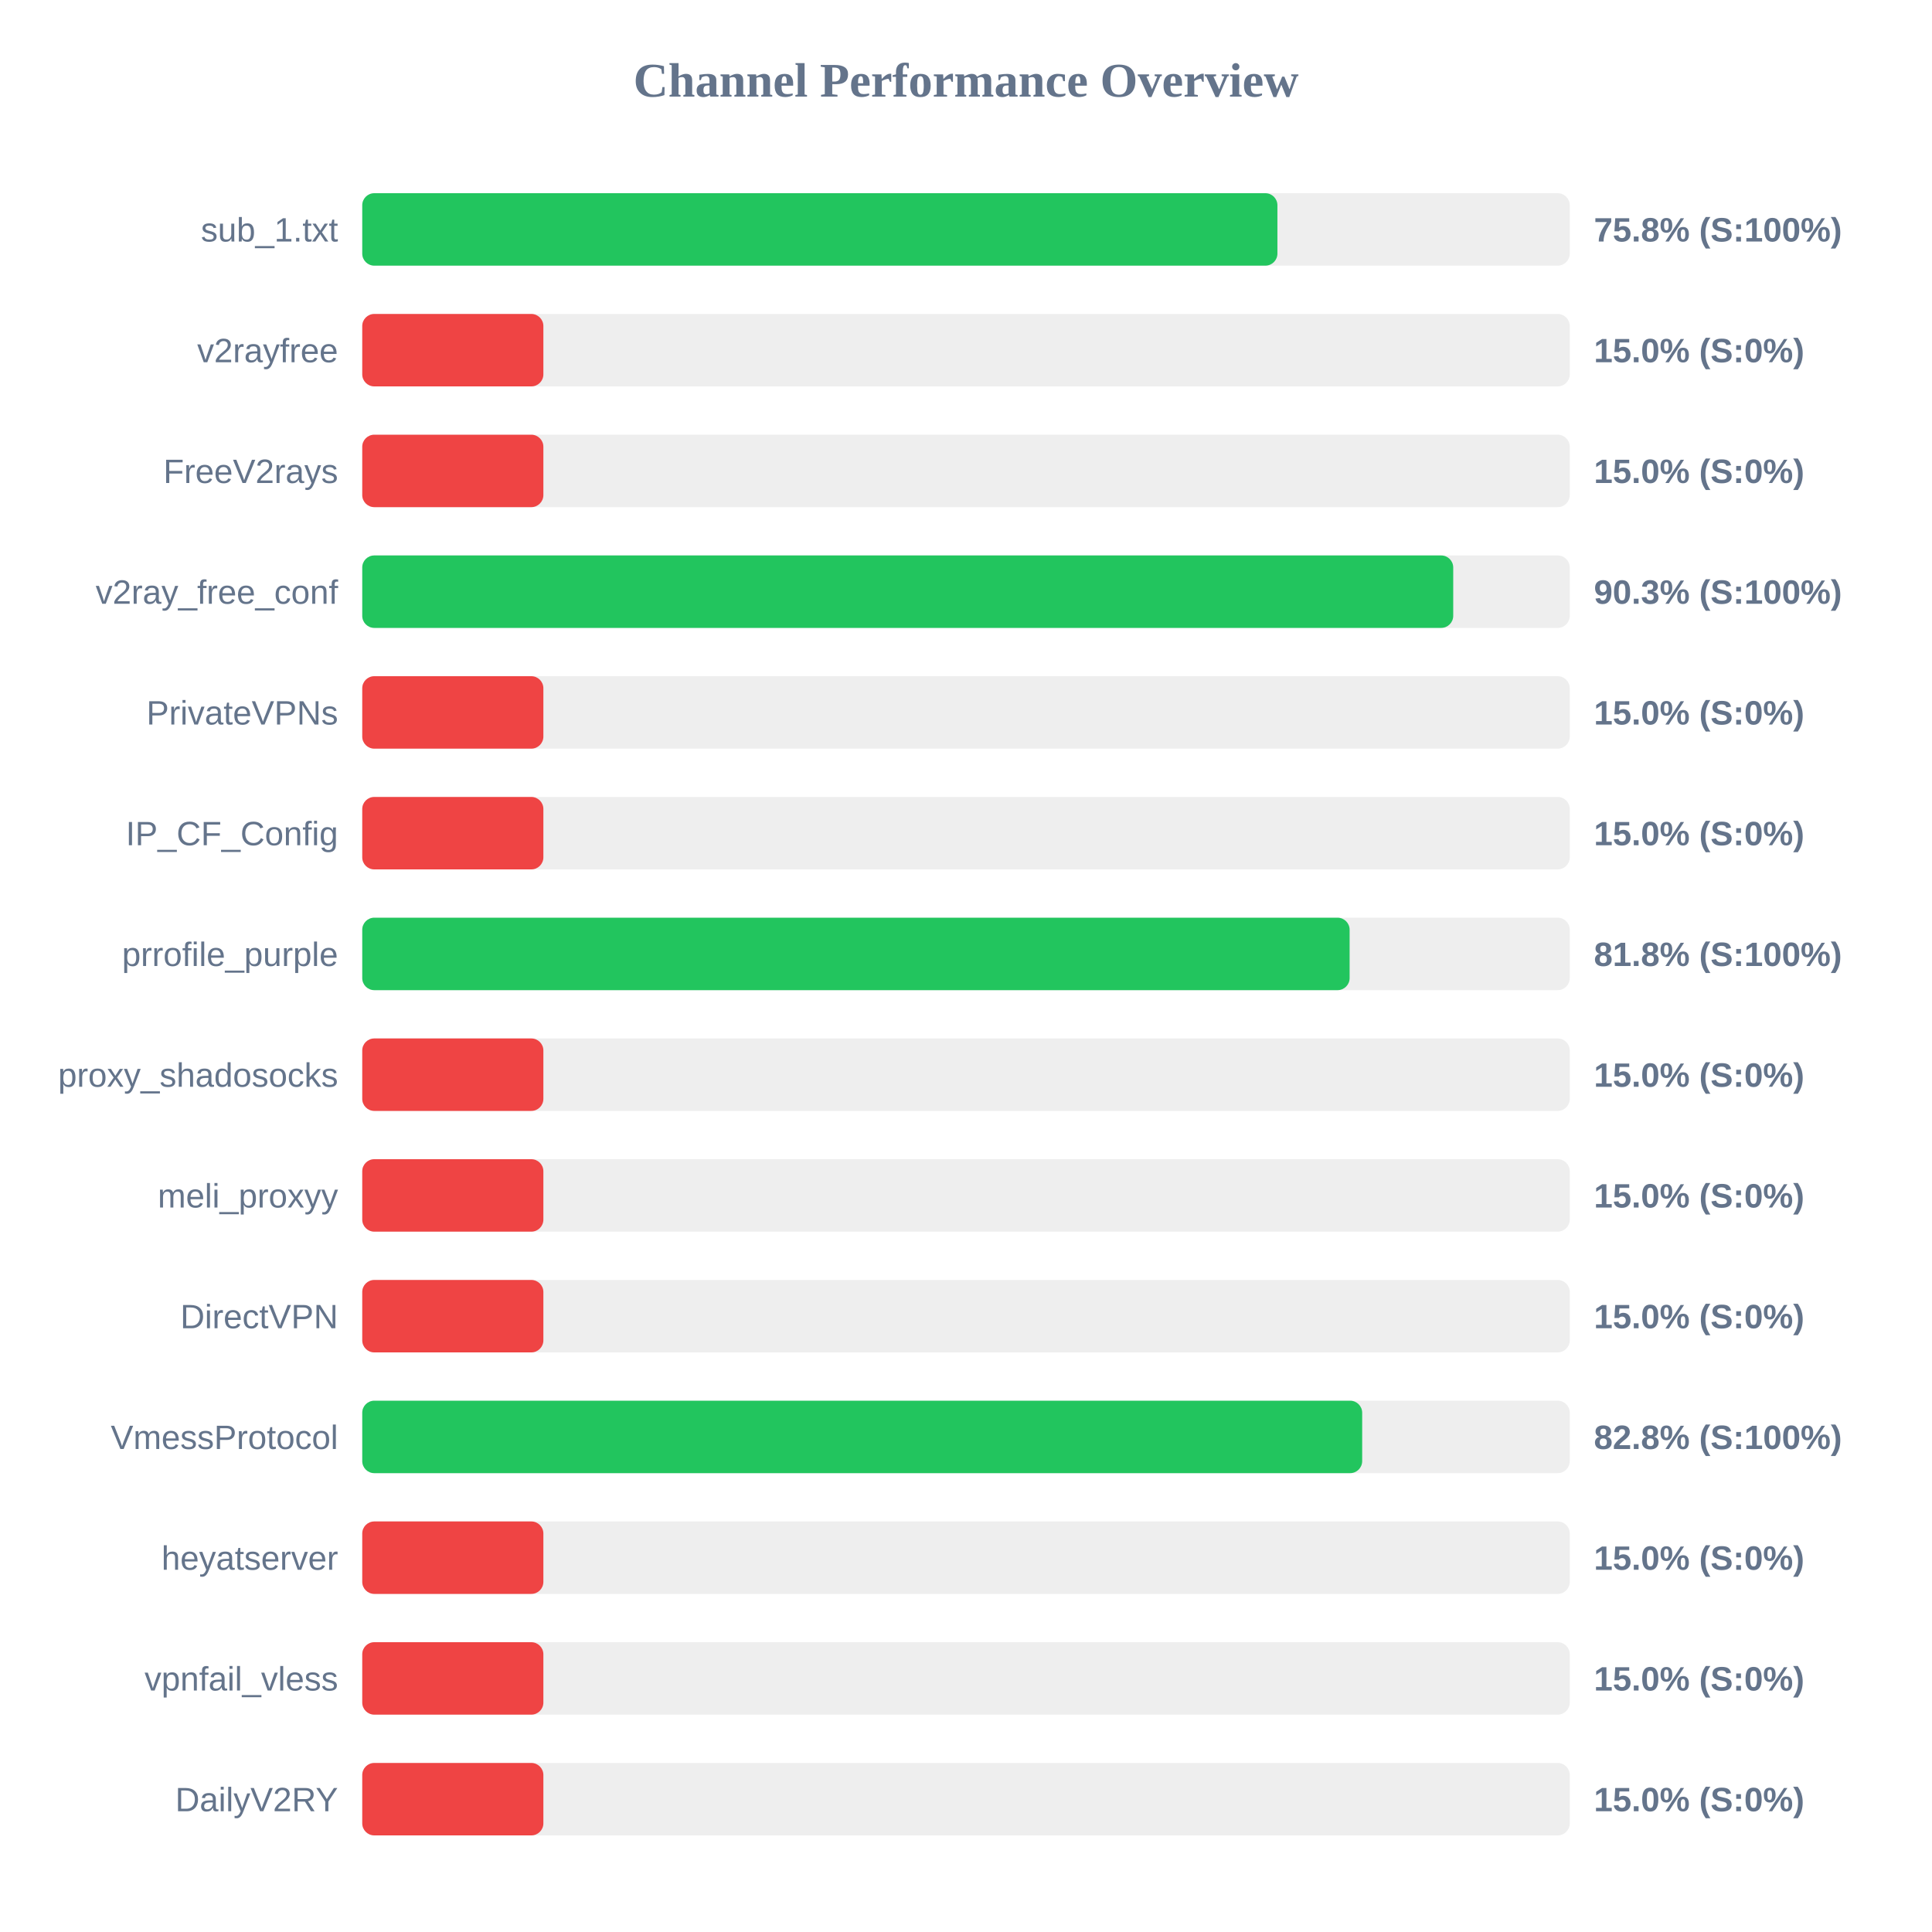
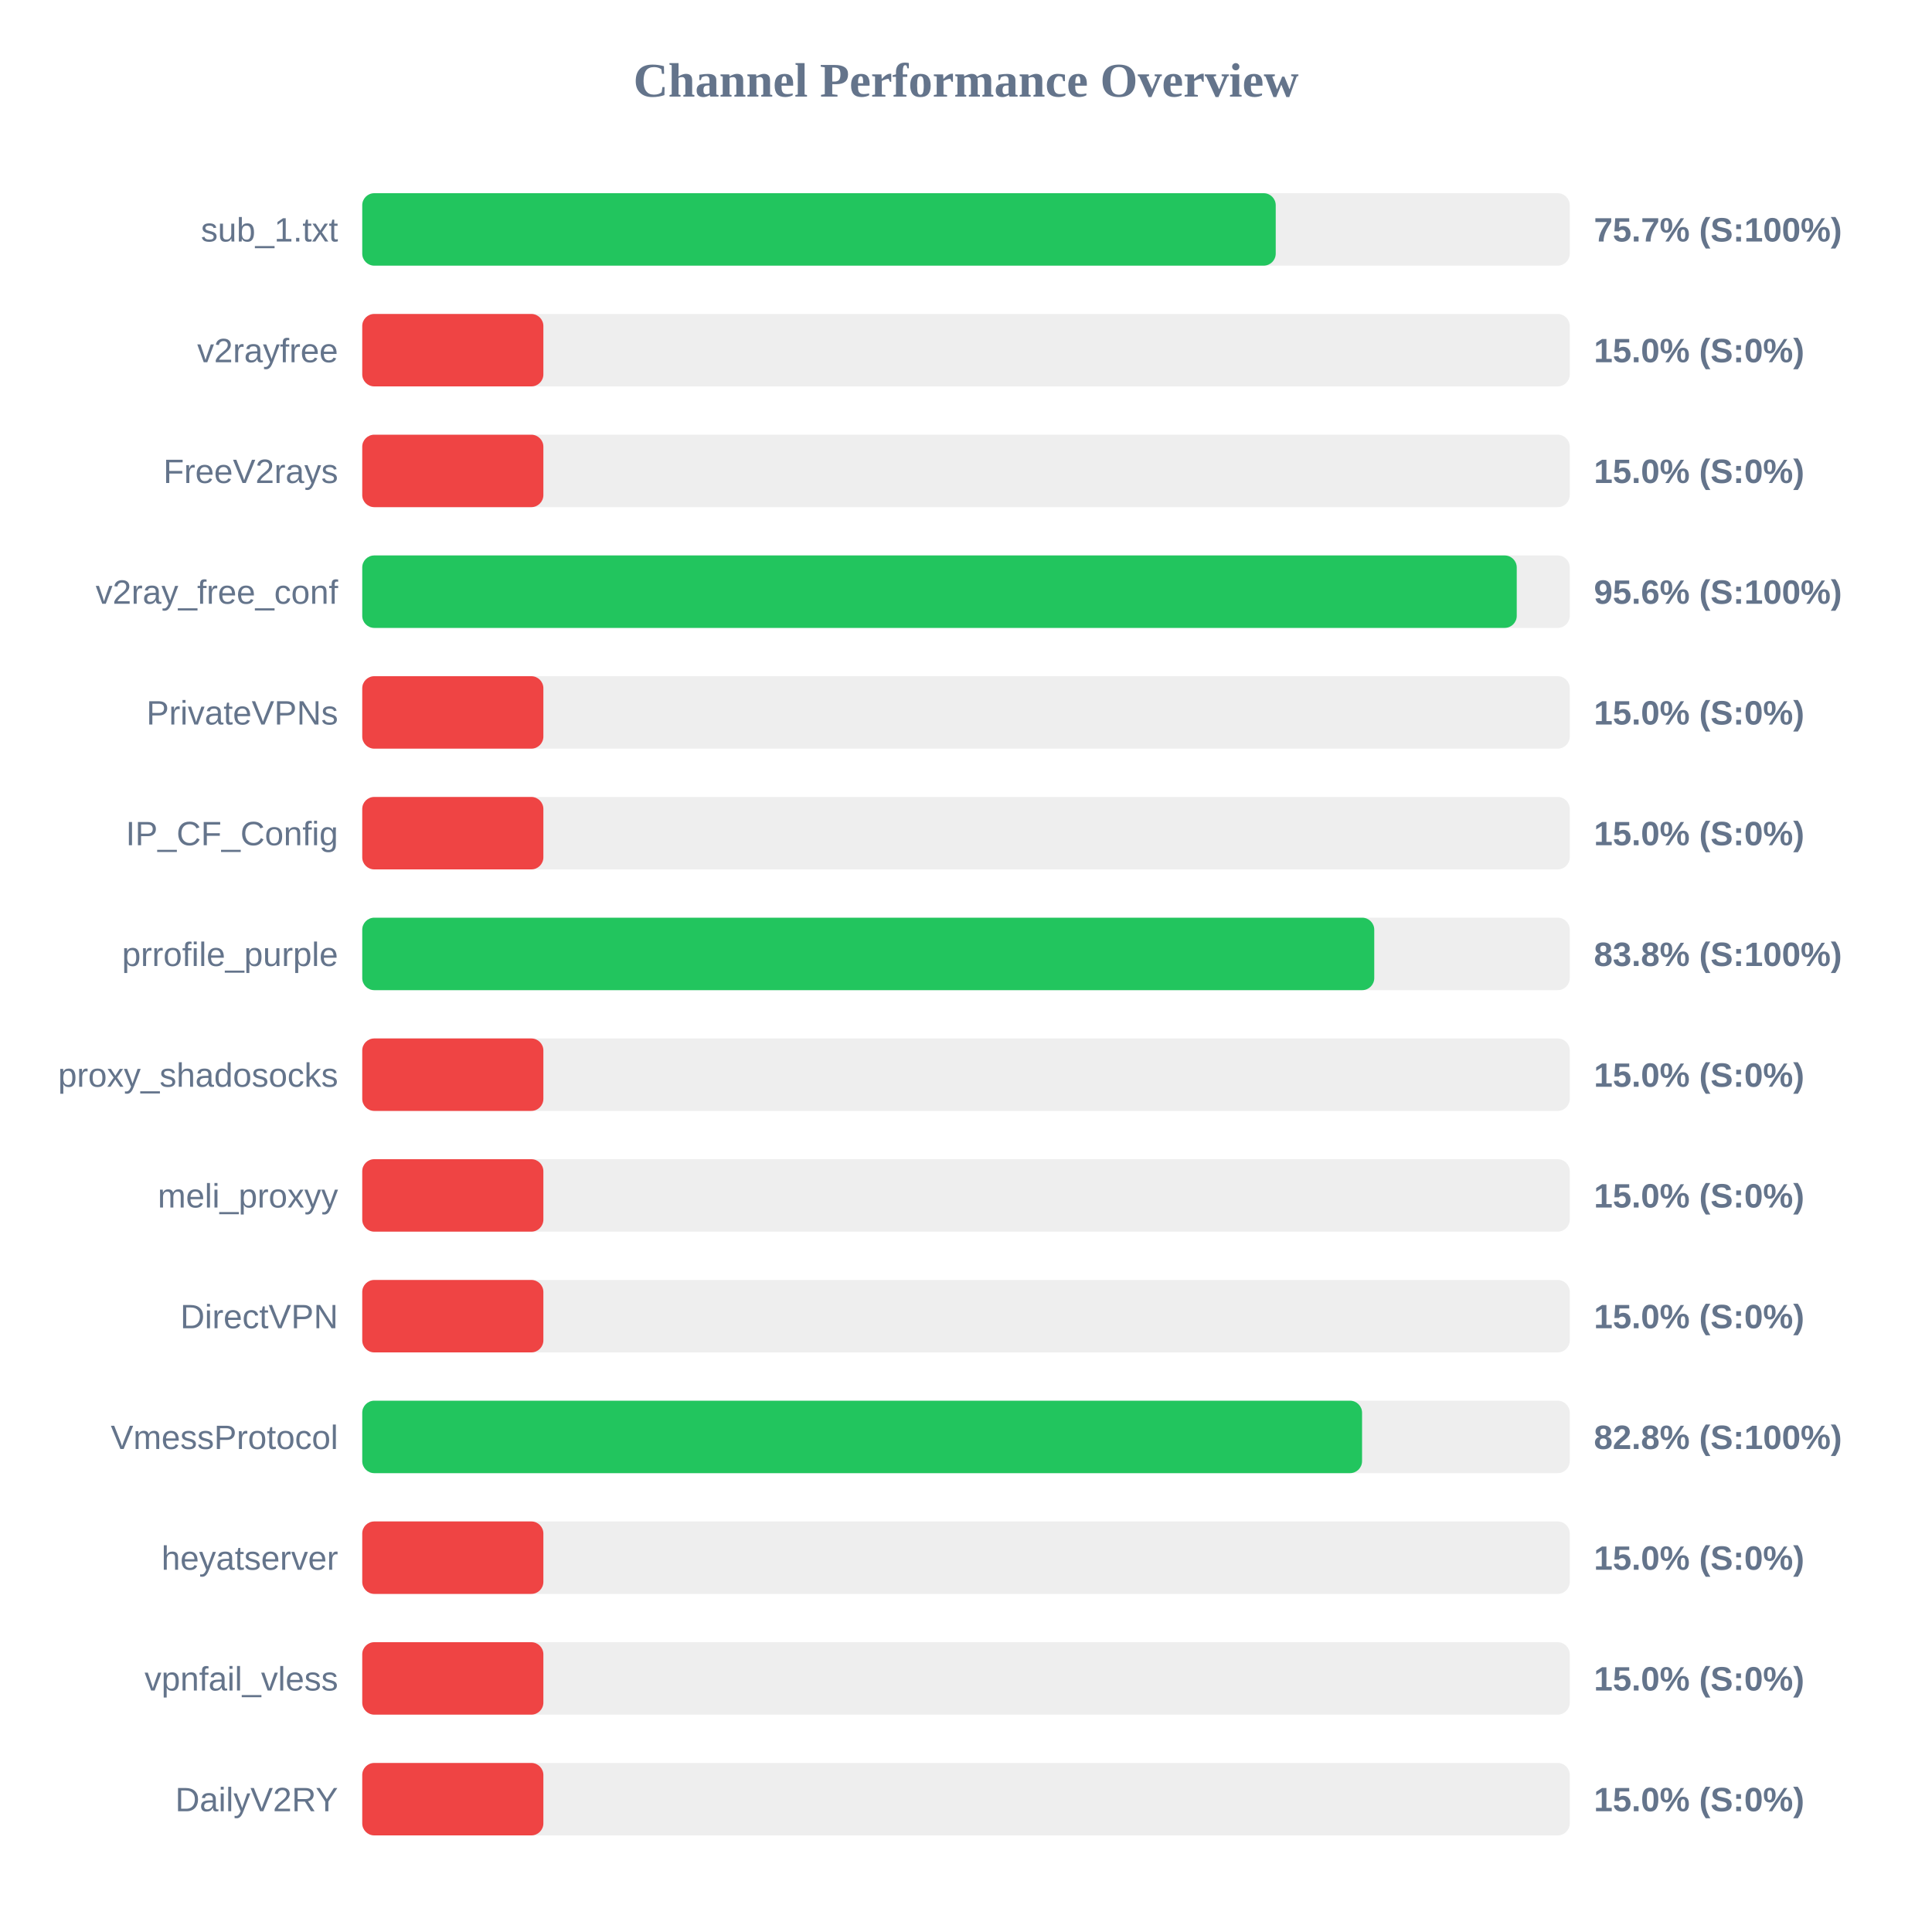
<svg xmlns="http://www.w3.org/2000/svg" width="800" height="800" version="1.1">
  <style>
        .row { font: 14px Arial; fill: #64748b; }
        .score { font: bold 14px Arial; fill: #64748b; }
    </style>
  <text x="400" y="40" text-anchor="middle" font-size="20px" font-weight="bold" fill="#64748b">Channel Performance Overview</text>
  <rect x="150" y="80" width="500" height="30" fill="#eee" rx="5" />
-   <rect x="150" y="80" width="378.95" height="30" fill="#22c55e" rx="5" />
+   <rect x="150" y="80" width="378.25" height="30" fill="#22c55e" rx="5" />
  <text x="140" y="100" text-anchor="end" class="row">sub_1.txt</text>
-   <text x="660" y="100" text-anchor="start" class="score">75.8% (S:100%)</text>
+   <text x="660" y="100" text-anchor="start" class="score">75.7% (S:100%)</text>
  <rect x="150" y="130" width="500" height="30" fill="#eee" rx="5" />
  <rect x="150" y="130" width="75.0" height="30" fill="#ef4444" rx="5" />
  <text x="140" y="150" text-anchor="end" class="row">v2rayfree</text>
  <text x="660" y="150" text-anchor="start" class="score">15.0% (S:0%)</text>
  <rect x="150" y="180" width="500" height="30" fill="#eee" rx="5" />
  <rect x="150" y="180" width="75.0" height="30" fill="#ef4444" rx="5" />
  <text x="140" y="200" text-anchor="end" class="row">FreeV2rays</text>
  <text x="660" y="200" text-anchor="start" class="score">15.0% (S:0%)</text>
  <rect x="150" y="230" width="500" height="30" fill="#eee" rx="5" />
-   <rect x="150" y="230" width="451.75" height="30" fill="#22c55e" rx="5" />
+   <rect x="150" y="230" width="478.05" height="30" fill="#22c55e" rx="5" />
  <text x="140" y="250" text-anchor="end" class="row">v2ray_free_conf</text>
-   <text x="660" y="250" text-anchor="start" class="score">90.3% (S:100%)</text>
+   <text x="660" y="250" text-anchor="start" class="score">95.6% (S:100%)</text>
  <rect x="150" y="280" width="500" height="30" fill="#eee" rx="5" />
  <rect x="150" y="280" width="75.0" height="30" fill="#ef4444" rx="5" />
  <text x="140" y="300" text-anchor="end" class="row">PrivateVPNs</text>
  <text x="660" y="300" text-anchor="start" class="score">15.0% (S:0%)</text>
  <rect x="150" y="330" width="500" height="30" fill="#eee" rx="5" />
  <rect x="150" y="330" width="75.0" height="30" fill="#ef4444" rx="5" />
  <text x="140" y="350" text-anchor="end" class="row">IP_CF_Config</text>
  <text x="660" y="350" text-anchor="start" class="score">15.0% (S:0%)</text>
  <rect x="150" y="380" width="500" height="30" fill="#eee" rx="5" />
-   <rect x="150" y="380" width="408.85" height="30" fill="#22c55e" rx="5" />
+   <rect x="150" y="380" width="419.05" height="30" fill="#22c55e" rx="5" />
  <text x="140" y="400" text-anchor="end" class="row">prrofile_purple</text>
-   <text x="660" y="400" text-anchor="start" class="score">81.8% (S:100%)</text>
+   <text x="660" y="400" text-anchor="start" class="score">83.8% (S:100%)</text>
  <rect x="150" y="430" width="500" height="30" fill="#eee" rx="5" />
  <rect x="150" y="430" width="75.0" height="30" fill="#ef4444" rx="5" />
  <text x="140" y="450" text-anchor="end" class="row">proxy_shadosocks</text>
  <text x="660" y="450" text-anchor="start" class="score">15.0% (S:0%)</text>
  <rect x="150" y="480" width="500" height="30" fill="#eee" rx="5" />
  <rect x="150" y="480" width="75.0" height="30" fill="#ef4444" rx="5" />
  <text x="140" y="500" text-anchor="end" class="row">meli_proxyy</text>
  <text x="660" y="500" text-anchor="start" class="score">15.0% (S:0%)</text>
  <rect x="150" y="530" width="500" height="30" fill="#eee" rx="5" />
  <rect x="150" y="530" width="75.0" height="30" fill="#ef4444" rx="5" />
  <text x="140" y="550" text-anchor="end" class="row">DirectVPN</text>
  <text x="660" y="550" text-anchor="start" class="score">15.0% (S:0%)</text>
  <rect x="150" y="580" width="500" height="30" fill="#eee" rx="5" />
-   <rect x="150" y="580" width="414.05" height="30" fill="#22c55e" rx="5" />
+   <rect x="150" y="580" width="414.0" height="30" fill="#22c55e" rx="5" />
  <text x="140" y="600" text-anchor="end" class="row">VmessProtocol</text>
  <text x="660" y="600" text-anchor="start" class="score">82.8% (S:100%)</text>
  <rect x="150" y="630" width="500" height="30" fill="#eee" rx="5" />
  <rect x="150" y="630" width="75.0" height="30" fill="#ef4444" rx="5" />
  <text x="140" y="650" text-anchor="end" class="row">heyatserver</text>
  <text x="660" y="650" text-anchor="start" class="score">15.0% (S:0%)</text>
  <rect x="150" y="680" width="500" height="30" fill="#eee" rx="5" />
  <rect x="150" y="680" width="75.0" height="30" fill="#ef4444" rx="5" />
  <text x="140" y="700" text-anchor="end" class="row">vpnfail_vless</text>
  <text x="660" y="700" text-anchor="start" class="score">15.0% (S:0%)</text>
  <rect x="150" y="730" width="500" height="30" fill="#eee" rx="5" />
  <rect x="150" y="730" width="75.0" height="30" fill="#ef4444" rx="5" />
  <text x="140" y="750" text-anchor="end" class="row">DailyV2RY</text>
  <text x="660" y="750" text-anchor="start" class="score">15.0% (S:0%)</text>
</svg>
